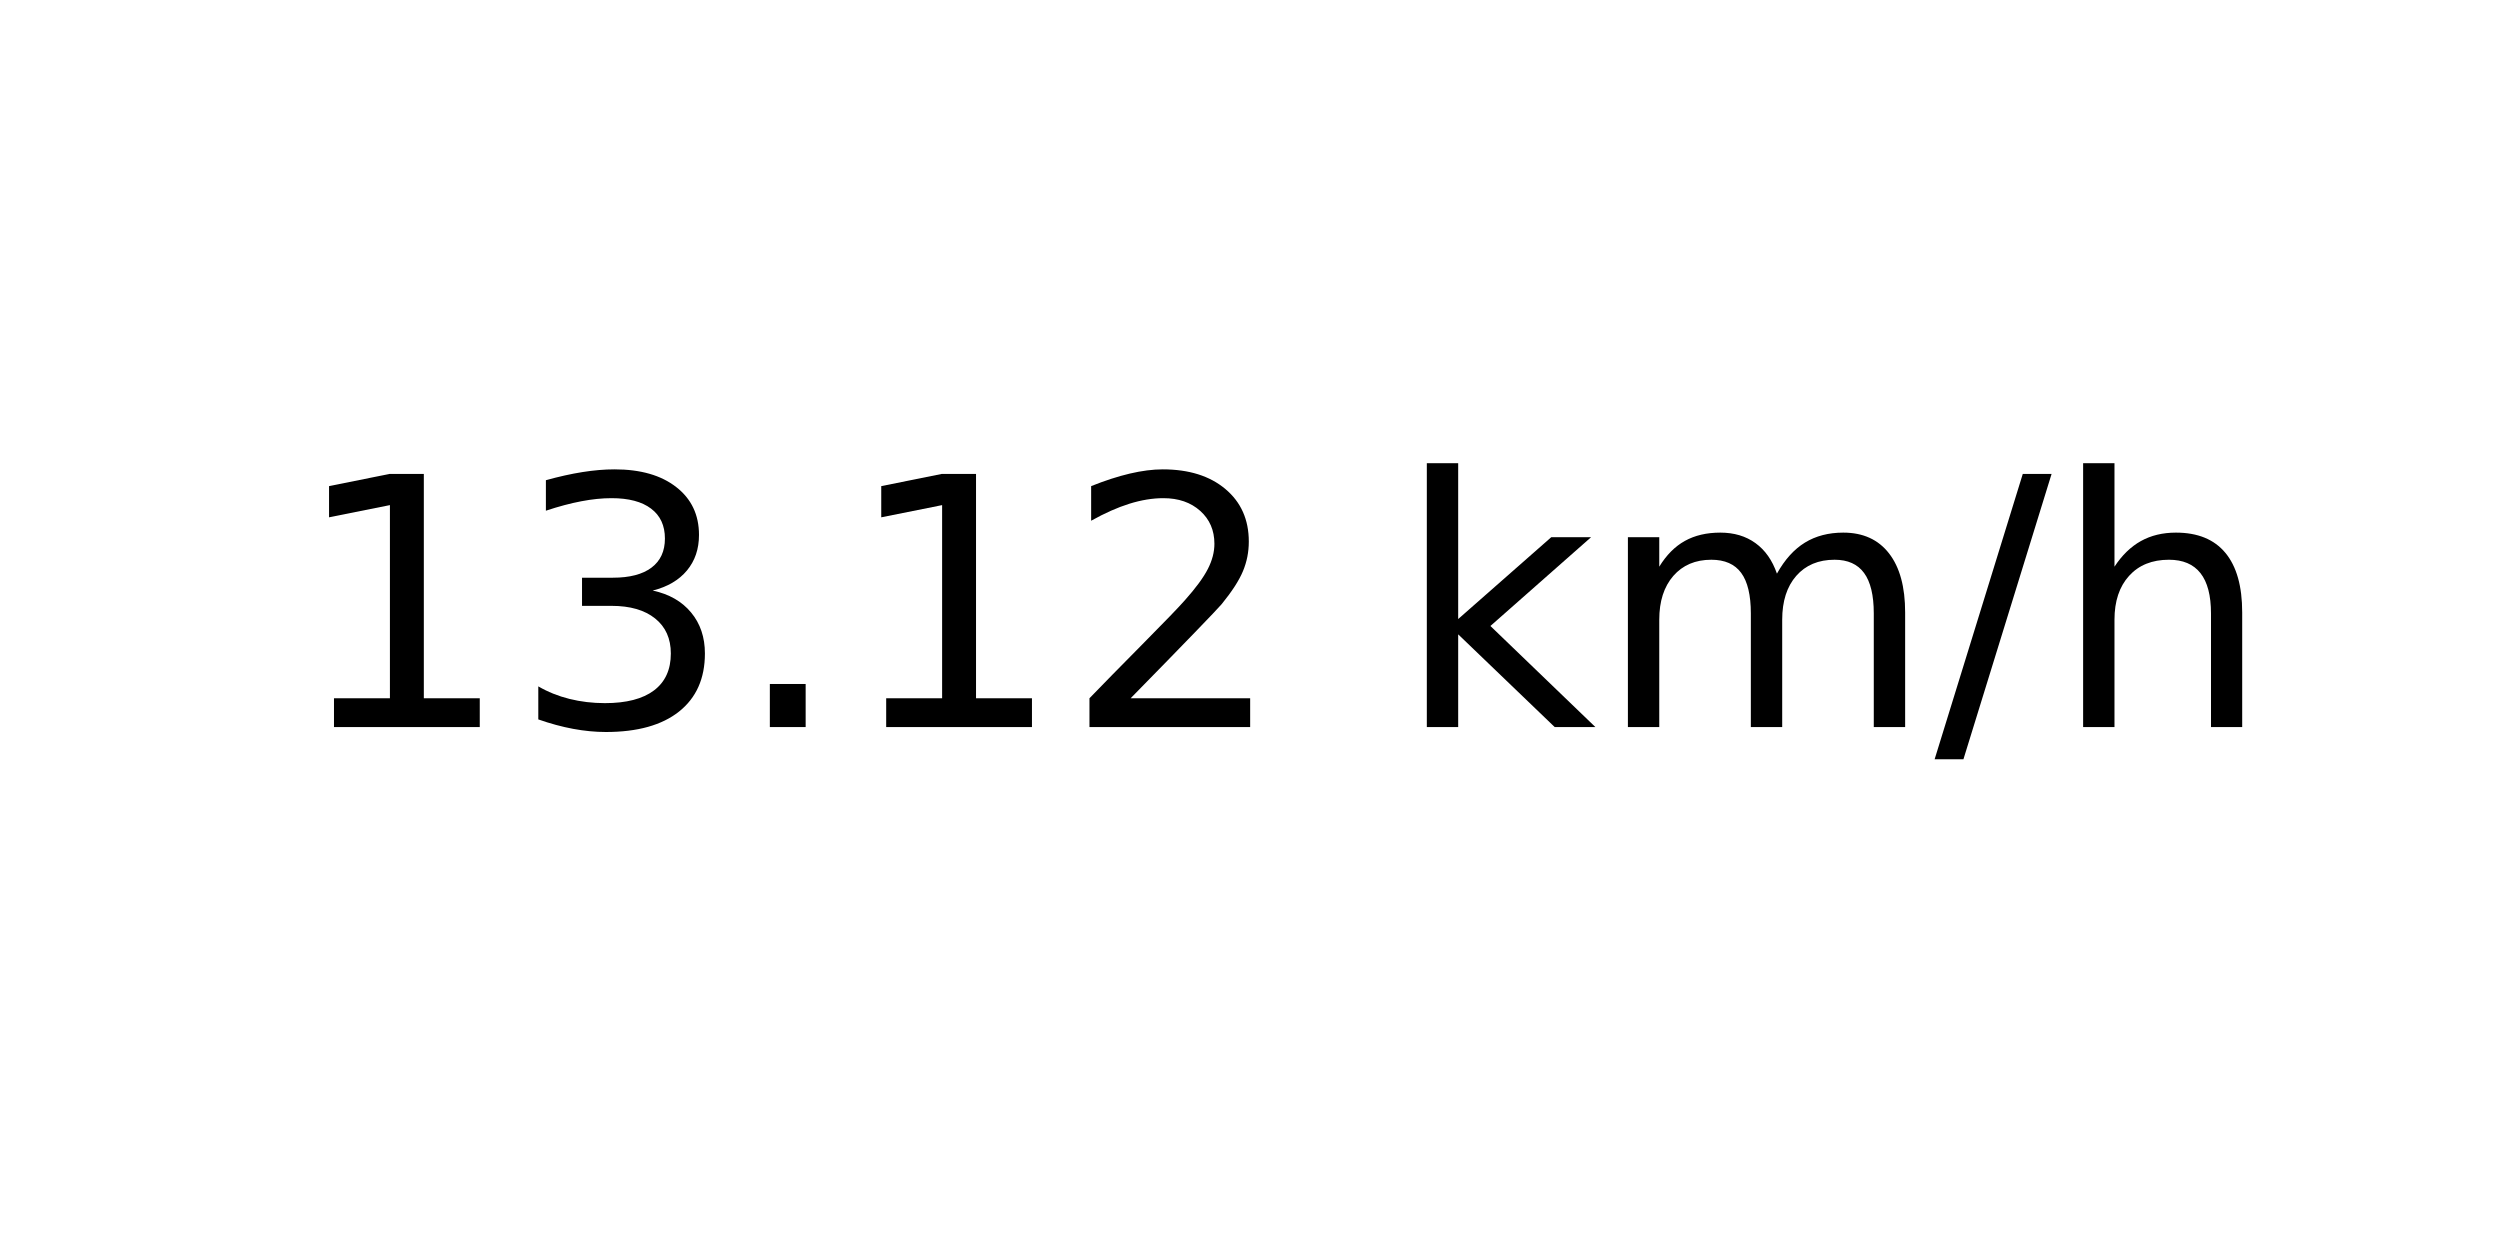
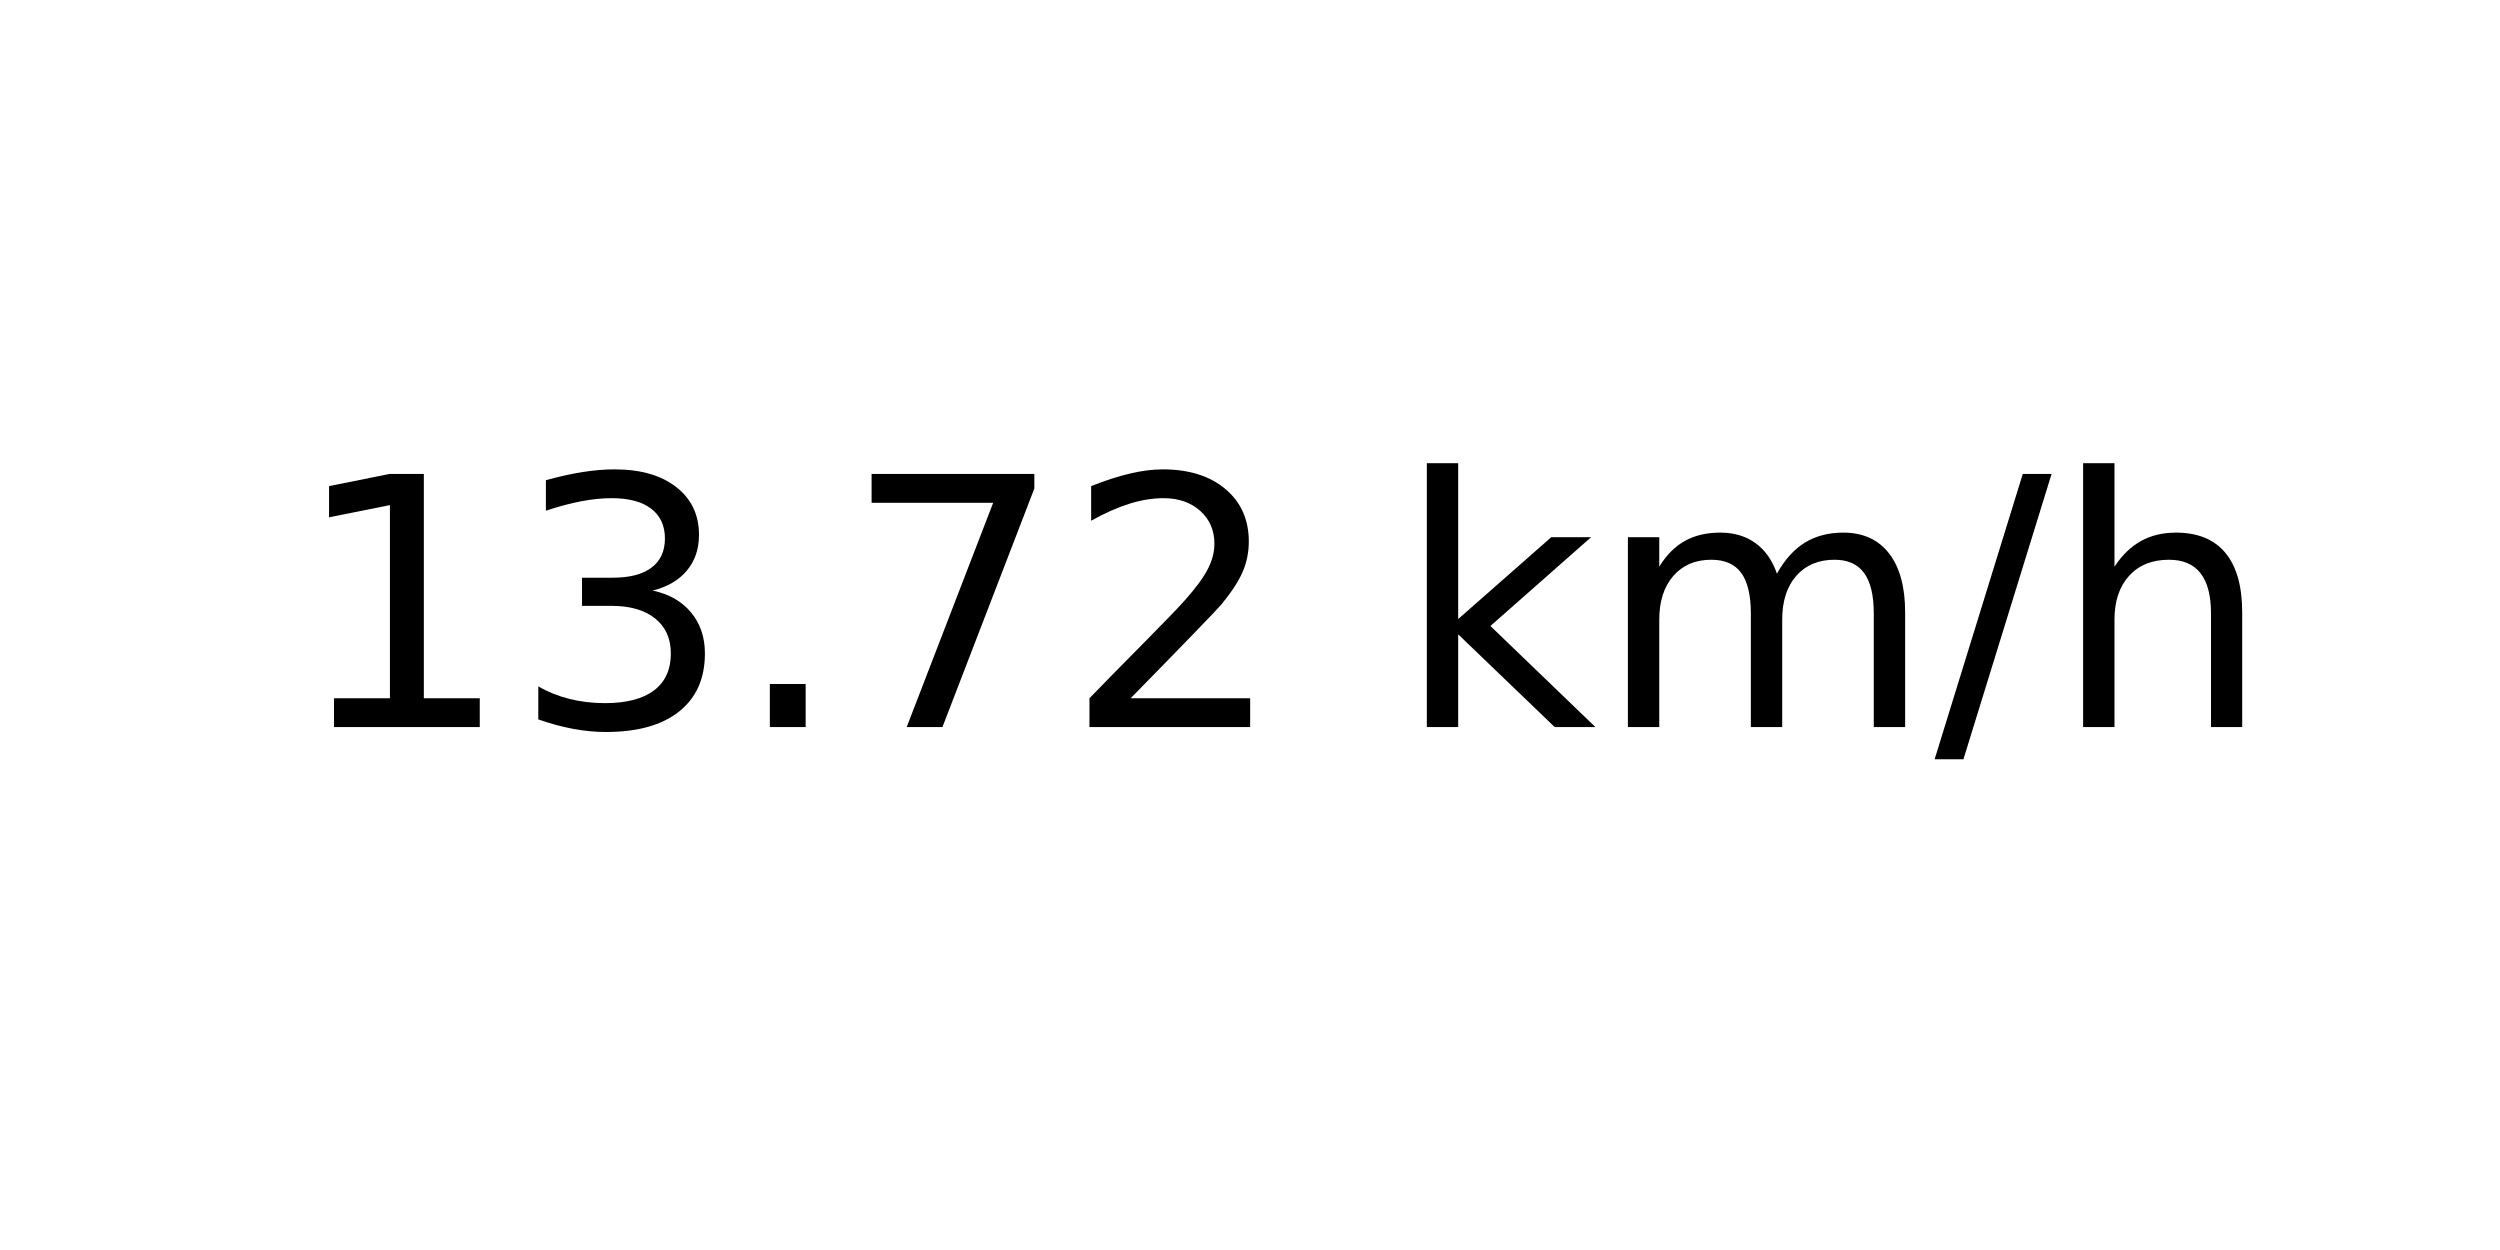
<svg xmlns="http://www.w3.org/2000/svg" xmlns:xlink="http://www.w3.org/1999/xlink" width="72pt" height="36pt" viewBox="0 0 72 36" version="1.1">
  <defs>
    <style type="text/css">*{stroke-linejoin: round; stroke-linecap: butt}</style>
  </defs>
  <g id="figure_1">
    <g id="axes_1">
      <g id="text_1">
        <g transform="translate(8.378125 20.93937) scale(0.1 -0.1)">
          <defs>
            <path id="DejaVuSans-31" d="M 794 531  L 1825 531  L 1825 4091  L 703 3866  L 703 4441  L 1819 4666  L 2450 4666  L 2450 531  L 3481 531  L 3481 0  L 794 0  L 794 531  z " transform="scale(0.015625)" />
            <path id="DejaVuSans-33" d="M 2597 2516  Q 3050 2419 3304 2112  Q 3559 1806 3559 1356  Q 3559 666 3084 287  Q 2609 -91 1734 -91  Q 1441 -91 1130 -33  Q 819 25 488 141  L 488 750  Q 750 597 1062 519  Q 1375 441 1716 441  Q 2309 441 2620 675  Q 2931 909 2931 1356  Q 2931 1769 2642 2001  Q 2353 2234 1838 2234  L 1294 2234  L 1294 2753  L 1863 2753  Q 2328 2753 2575 2939  Q 2822 3125 2822 3475  Q 2822 3834 2567 4026  Q 2313 4219 1838 4219  Q 1578 4219 1281 4162  Q 984 4106 628 3988  L 628 4550  Q 988 4650 1302 4700  Q 1616 4750 1894 4750  Q 2613 4750 3031 4423  Q 3450 4097 3450 3541  Q 3450 3153 3228 2886  Q 3006 2619 2597 2516  z " transform="scale(0.015625)" />
            <path id="DejaVuSans-2e" d="M 684 794  L 1344 794  L 1344 0  L 684 0  L 684 794  z " transform="scale(0.015625)" />
+             <path id="DejaVuSans-37" d="M 525 4666  L 3525 4666  L 3525 4397  L 1831 0  L 1172 0  L 2766 4134  L 525 4134  L 525 4666  z " transform="scale(0.015625)" />
            <path id="DejaVuSans-32" d="M 1228 531  L 3431 531  L 3431 0  L 469 0  L 469 531  Q 828 903 1448 1529  Q 2069 2156 2228 2338  Q 2531 2678 2651 2914  Q 2772 3150 2772 3378  Q 2772 3750 2511 3984  Q 2250 4219 1831 4219  Q 1534 4219 1204 4116  Q 875 4013 500 3803  L 500 4441  Q 881 4594 1212 4672  Q 1544 4750 1819 4750  Q 2544 4750 2975 4387  Q 3406 4025 3406 3419  Q 3406 3131 3298 2873  Q 3191 2616 2906 2266  Q 2828 2175 2409 1742  Q 1991 1309 1228 531  z " transform="scale(0.015625)" />
            <path id="DejaVuSans-20" transform="scale(0.015625)" />
            <path id="DejaVuSans-6b" d="M 581 4863  L 1159 4863  L 1159 1991  L 2875 3500  L 3609 3500  L 1753 1863  L 3688 0  L 2938 0  L 1159 1709  L 1159 0  L 581 0  L 581 4863  z " transform="scale(0.015625)" />
            <path id="DejaVuSans-6d" d="M 3328 2828  Q 3544 3216 3844 3400  Q 4144 3584 4550 3584  Q 5097 3584 5394 3201  Q 5691 2819 5691 2113  L 5691 0  L 5113 0  L 5113 2094  Q 5113 2597 4934 2840  Q 4756 3084 4391 3084  Q 3944 3084 3684 2787  Q 3425 2491 3425 1978  L 3425 0  L 2847 0  L 2847 2094  Q 2847 2600 2669 2842  Q 2491 3084 2119 3084  Q 1678 3084 1418 2786  Q 1159 2488 1159 1978  L 1159 0  L 581 0  L 581 3500  L 1159 3500  L 1159 2956  Q 1356 3278 1631 3431  Q 1906 3584 2284 3584  Q 2666 3584 2933 3390  Q 3200 3197 3328 2828  z " transform="scale(0.015625)" />
            <path id="DejaVuSans-2f" d="M 1625 4666  L 2156 4666  L 531 -594  L 0 -594  L 1625 4666  z " transform="scale(0.015625)" />
            <path id="DejaVuSans-68" d="M 3513 2113  L 3513 0  L 2938 0  L 2938 2094  Q 2938 2591 2744 2837  Q 2550 3084 2163 3084  Q 1697 3084 1428 2787  Q 1159 2491 1159 1978  L 1159 0  L 581 0  L 581 4863  L 1159 4863  L 1159 2956  Q 1366 3272 1645 3428  Q 1925 3584 2291 3584  Q 2894 3584 3203 3211  Q 3513 2838 3513 2113  z " transform="scale(0.015625)" />
          </defs>
          <use xlink:href="#DejaVuSans-31" />
          <use xlink:href="#DejaVuSans-33" x="63.623" />
          <use xlink:href="#DejaVuSans-2e" x="127.246" />
-           <use xlink:href="#DejaVuSans-31" x="159.033" />
+           <use xlink:href="#DejaVuSans-37" x="159.033" />
          <use xlink:href="#DejaVuSans-32" x="222.656" />
          <use xlink:href="#DejaVuSans-20" x="286.279" />
          <use xlink:href="#DejaVuSans-6b" x="318.066" />
          <use xlink:href="#DejaVuSans-6d" x="375.977" />
          <use xlink:href="#DejaVuSans-2f" x="473.389" />
          <use xlink:href="#DejaVuSans-68" x="507.08" />
        </g>
      </g>
    </g>
  </g>
</svg>
